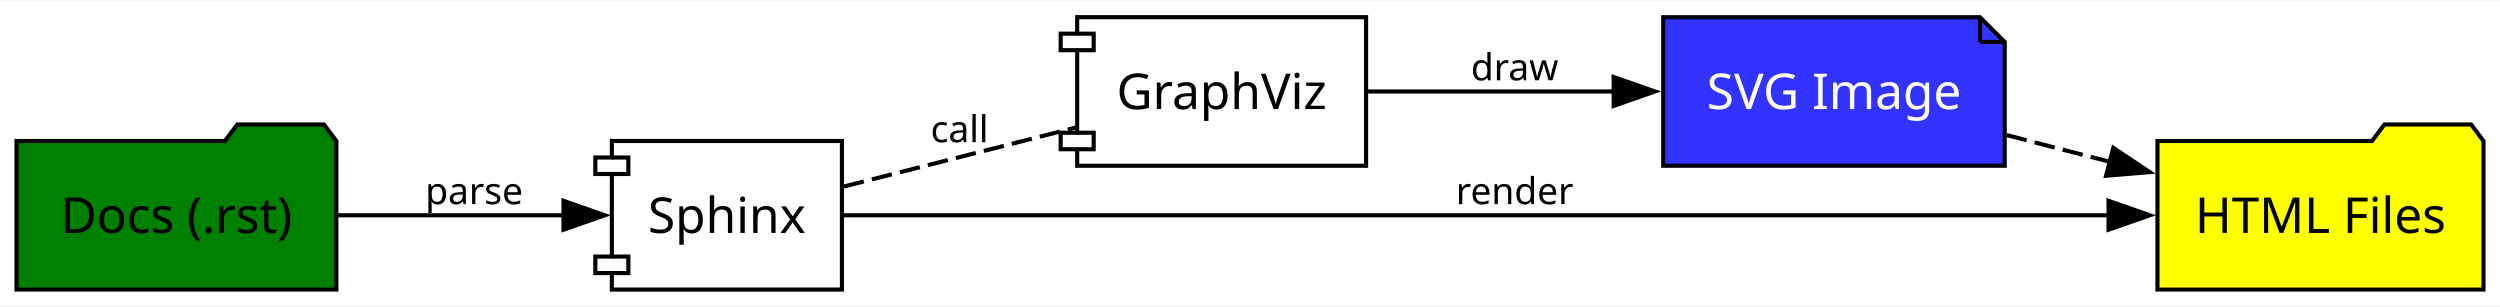
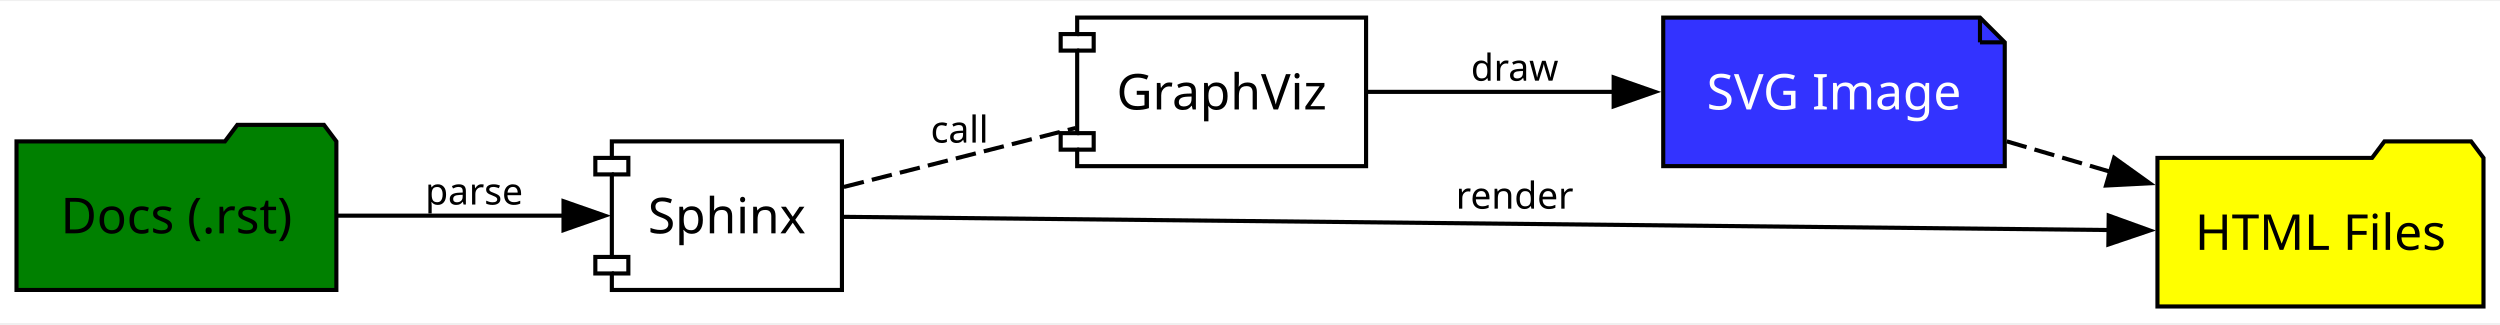
- <svg xmlns="http://www.w3.org/2000/svg" xmlns:xlink="http://www.w3.org/1999/xlink" width="432pt" height="53pt" viewBox="0.00 0.00 432.00 52.77">
-   <g id="graph0" class="graph" transform="scale(0.713165 0.713165) rotate(0) translate(4 70)">
-     <polygon fill="white" stroke="none" points="-4,4 -4,-70 601.75,-70 601.75,4 -4,4" />
+ <svg xmlns="http://www.w3.org/2000/svg" xmlns:xlink="http://www.w3.org/1999/xlink" width="432pt" height="56pt" viewBox="0.00 0.00 432.00 55.63">
+   <g id="graph0" class="graph" transform="scale(0.713165 0.713165) rotate(0) translate(4 74)">
+     <polygon fill="white" stroke="none" points="-4,4 -4,-74 601.75,-74 601.75,4 -4,4" />
    <g id="node1" class="node">
      <g id="a_node1">
        <a xlink:href="https://www.sphinx-doc.org/" xlink:title="Sphinx" target="_blank">
-           <polygon fill="none" stroke="black" points="200,-36 144.25,-36 144.25,-32 140.25,-32 140.25,-28 144.25,-28 144.25,-8 140.25,-8 140.25,-4 144.25,-4 144.25,0 200,0 200,-36" />
-           <polyline fill="none" stroke="black" points="144.25,-32 148.25,-32 148.25,-28 144.25,-28" />
-           <polyline fill="none" stroke="black" points="144.25,-8 148.25,-8 148.25,-4 144.25,-4" />
-           <text text-anchor="middle" x="172.12" y="-13.72" font-family="Verdana" font-size="12.00">Sphinx</text>
+           <polygon fill="none" stroke="black" points="200,-40 144.25,-40 144.25,-36 140.25,-36 140.25,-32 144.25,-32 144.25,-12 140.25,-12 140.25,-8 144.25,-8 144.25,-4 200,-4 200,-40" />
+           <polyline fill="none" stroke="black" points="144.25,-36 148.25,-36 148.25,-32 144.25,-32" />
+           <polyline fill="none" stroke="black" points="144.25,-12 148.25,-12 148.25,-8 144.25,-8" />
+           <text text-anchor="middle" x="172.12" y="-17.73" font-family="Verdana" font-size="12.00">Sphinx</text>
        </a>
      </g>
    </g>
    <g id="node2" class="node">
      <g id="a_node2">
        <a xlink:href="https://www.graphviz.org/" xlink:title="GraphViz" target="_blank">
-           <polygon fill="none" stroke="black" points="327,-66 257,-66 257,-62 253,-62 253,-58 257,-58 257,-38 253,-38 253,-34 257,-34 257,-30 327,-30 327,-66" />
-           <polyline fill="none" stroke="black" points="257,-62 261,-62 261,-58 257,-58" />
-           <polyline fill="none" stroke="black" points="257,-38 261,-38 261,-34 257,-34" />
-           <text text-anchor="middle" x="292" y="-43.73" font-family="Verdana" font-size="12.00">GraphViz</text>
+           <polygon fill="none" stroke="black" points="327,-70 257,-70 257,-66 253,-66 253,-62 257,-62 257,-42 253,-42 253,-38 257,-38 257,-34 327,-34 327,-70" />
+           <polyline fill="none" stroke="black" points="257,-66 261,-66 261,-62 257,-62" />
+           <polyline fill="none" stroke="black" points="257,-42 261,-42 261,-38 257,-38" />
+           <text text-anchor="middle" x="292" y="-47.73" font-family="Verdana" font-size="12.00">GraphViz</text>
        </a>
      </g>
    </g>
    <g id="edge2" class="edge">
-       <path fill="none" stroke="black" stroke-dasharray="5,2" d="M200.46,-24.96C217.19,-29.22 238.75,-34.7 256.63,-39.25" />
-       <text text-anchor="middle" x="228.5" y="-35.7" font-family="Sans" font-size="9.00"> call </text>
+       <path fill="none" stroke="black" stroke-dasharray="5,2" d="M200.46,-28.96C217.19,-33.22 238.75,-38.7 256.63,-43.25" />
+       <text text-anchor="middle" x="228.5" y="-39.7" font-family="Sans" font-size="9.00"> call </text>
    </g>
    <g id="node5" class="node">
      <polygon fill="yellow" stroke="black" points="597.75,-36 594.75,-40 573.75,-40 570.75,-36 518.75,-36 518.75,0 597.75,0 597.75,-36" />
      <text text-anchor="middle" x="558.25" y="-13.72" font-family="Verdana" font-size="12.00">HTML Files</text>
    </g>
    <g id="edge4" class="edge">
-       <path fill="none" stroke="black" d="M200.44,-18C264.47,-18 424.98,-18 507.12,-18" />
-       <polygon fill="black" stroke="black" points="506.9,-21.5 516.9,-18 506.9,-14.5 506.9,-21.5" />
-       <text text-anchor="middle" x="363" y="-20.7" font-family="Sans" font-size="9.00"> render </text>
+       <path fill="none" stroke="black" d="M200.44,-21.72C264.47,-21.05 424.98,-19.38 507.12,-18.52" />
+       <polygon fill="black" stroke="black" points="506.94,-22.02 516.9,-18.42 506.86,-15.02 506.94,-22.02" />
+       <text text-anchor="middle" x="363" y="-23.7" font-family="Sans" font-size="9.00"> render </text>
    </g>
    <g id="node4" class="node">
-       <polygon fill="#3333ff" stroke="black" points="475.75,-66 399,-66 399,-30 481.75,-30 481.75,-60 475.75,-66" />
-       <polyline fill="none" stroke="black" points="475.75,-66 475.75,-60" />
-       <polyline fill="none" stroke="black" points="481.75,-60 475.75,-60" />
-       <text text-anchor="middle" x="440.38" y="-43.73" font-family="Verdana" font-size="12.00" fill="white">SVG Image</text>
+       <polygon fill="#3333ff" stroke="black" points="475.75,-70 399,-70 399,-34 481.75,-34 481.75,-64 475.75,-70" />
+       <polyline fill="none" stroke="black" points="475.75,-70 475.75,-64" />
+       <polyline fill="none" stroke="black" points="481.75,-64 475.75,-64" />
+       <text text-anchor="middle" x="440.38" y="-47.73" font-family="Verdana" font-size="12.00" fill="white">SVG Image</text>
    </g>
    <g id="edge3" class="edge">
-       <path fill="none" stroke="black" d="M327.32,-48C345.12,-48 367.24,-48 387.11,-48" />
-       <polygon fill="black" stroke="black" points="386.99,-51.5 396.99,-48 386.99,-44.5 386.99,-51.5" />
-       <text text-anchor="middle" x="363" y="-50.7" font-family="Sans" font-size="9.00"> draw </text>
+       <path fill="none" stroke="black" d="M327.32,-52C345.12,-52 367.24,-52 387.11,-52" />
+       <polygon fill="black" stroke="black" points="386.99,-55.5 396.99,-52 386.99,-48.5 386.99,-55.5" />
+       <text text-anchor="middle" x="363" y="-54.7" font-family="Sans" font-size="9.00"> draw </text>
    </g>
    <g id="node3" class="node">
-       <polygon fill="green" stroke="black" points="77.5,-36 74.5,-40 53.5,-40 50.5,-36 0,-36 0,0 77.5,0 77.5,-36" />
-       <text text-anchor="middle" x="38.75" y="-13.72" font-family="Verdana" font-size="12.00">Docs (.rst)</text>
+       <polygon fill="green" stroke="black" points="77.5,-40 74.5,-44 53.5,-44 50.5,-40 0,-40 0,-4 77.5,-4 77.5,-40" />
+       <text text-anchor="middle" x="38.75" y="-17.73" font-family="Verdana" font-size="12.00">Docs (.rst)</text>
    </g>
    <g id="edge1" class="edge">
-       <path fill="none" stroke="black" d="M77.75,-18C94.99,-18 115.34,-18 132.64,-18" />
-       <polygon fill="black" stroke="black" points="132.54,-21.5 142.54,-18 132.54,-14.5 132.54,-21.5" />
-       <text text-anchor="middle" x="110.88" y="-20.7" font-family="Sans" font-size="9.00"> parse </text>
+       <path fill="none" stroke="black" d="M77.75,-22C94.99,-22 115.34,-22 132.64,-22" />
+       <polygon fill="black" stroke="black" points="132.54,-25.5 142.54,-22 132.54,-18.5 132.54,-25.5" />
+       <text text-anchor="middle" x="110.88" y="-24.7" font-family="Sans" font-size="9.00"> parse </text>
    </g>
    <g id="edge5" class="edge">
-       <path fill="none" stroke="black" stroke-dasharray="5,2" d="M482.23,-37.42C490.38,-35.31 499.03,-33.07 507.45,-30.89" />
-       <polygon fill="black" stroke="black" points="508.05,-34.35 516.86,-28.46 506.3,-27.58 508.05,-34.35" />
+       <path fill="none" stroke="black" stroke-dasharray="5,2" d="M482.23,-40.01C490.38,-37.62 499.03,-35.08 507.45,-32.61" />
+       <polygon fill="black" stroke="black" points="508.26,-36.02 516.87,-29.85 506.29,-29.31 508.26,-36.02" />
    </g>
  </g>
</svg>
